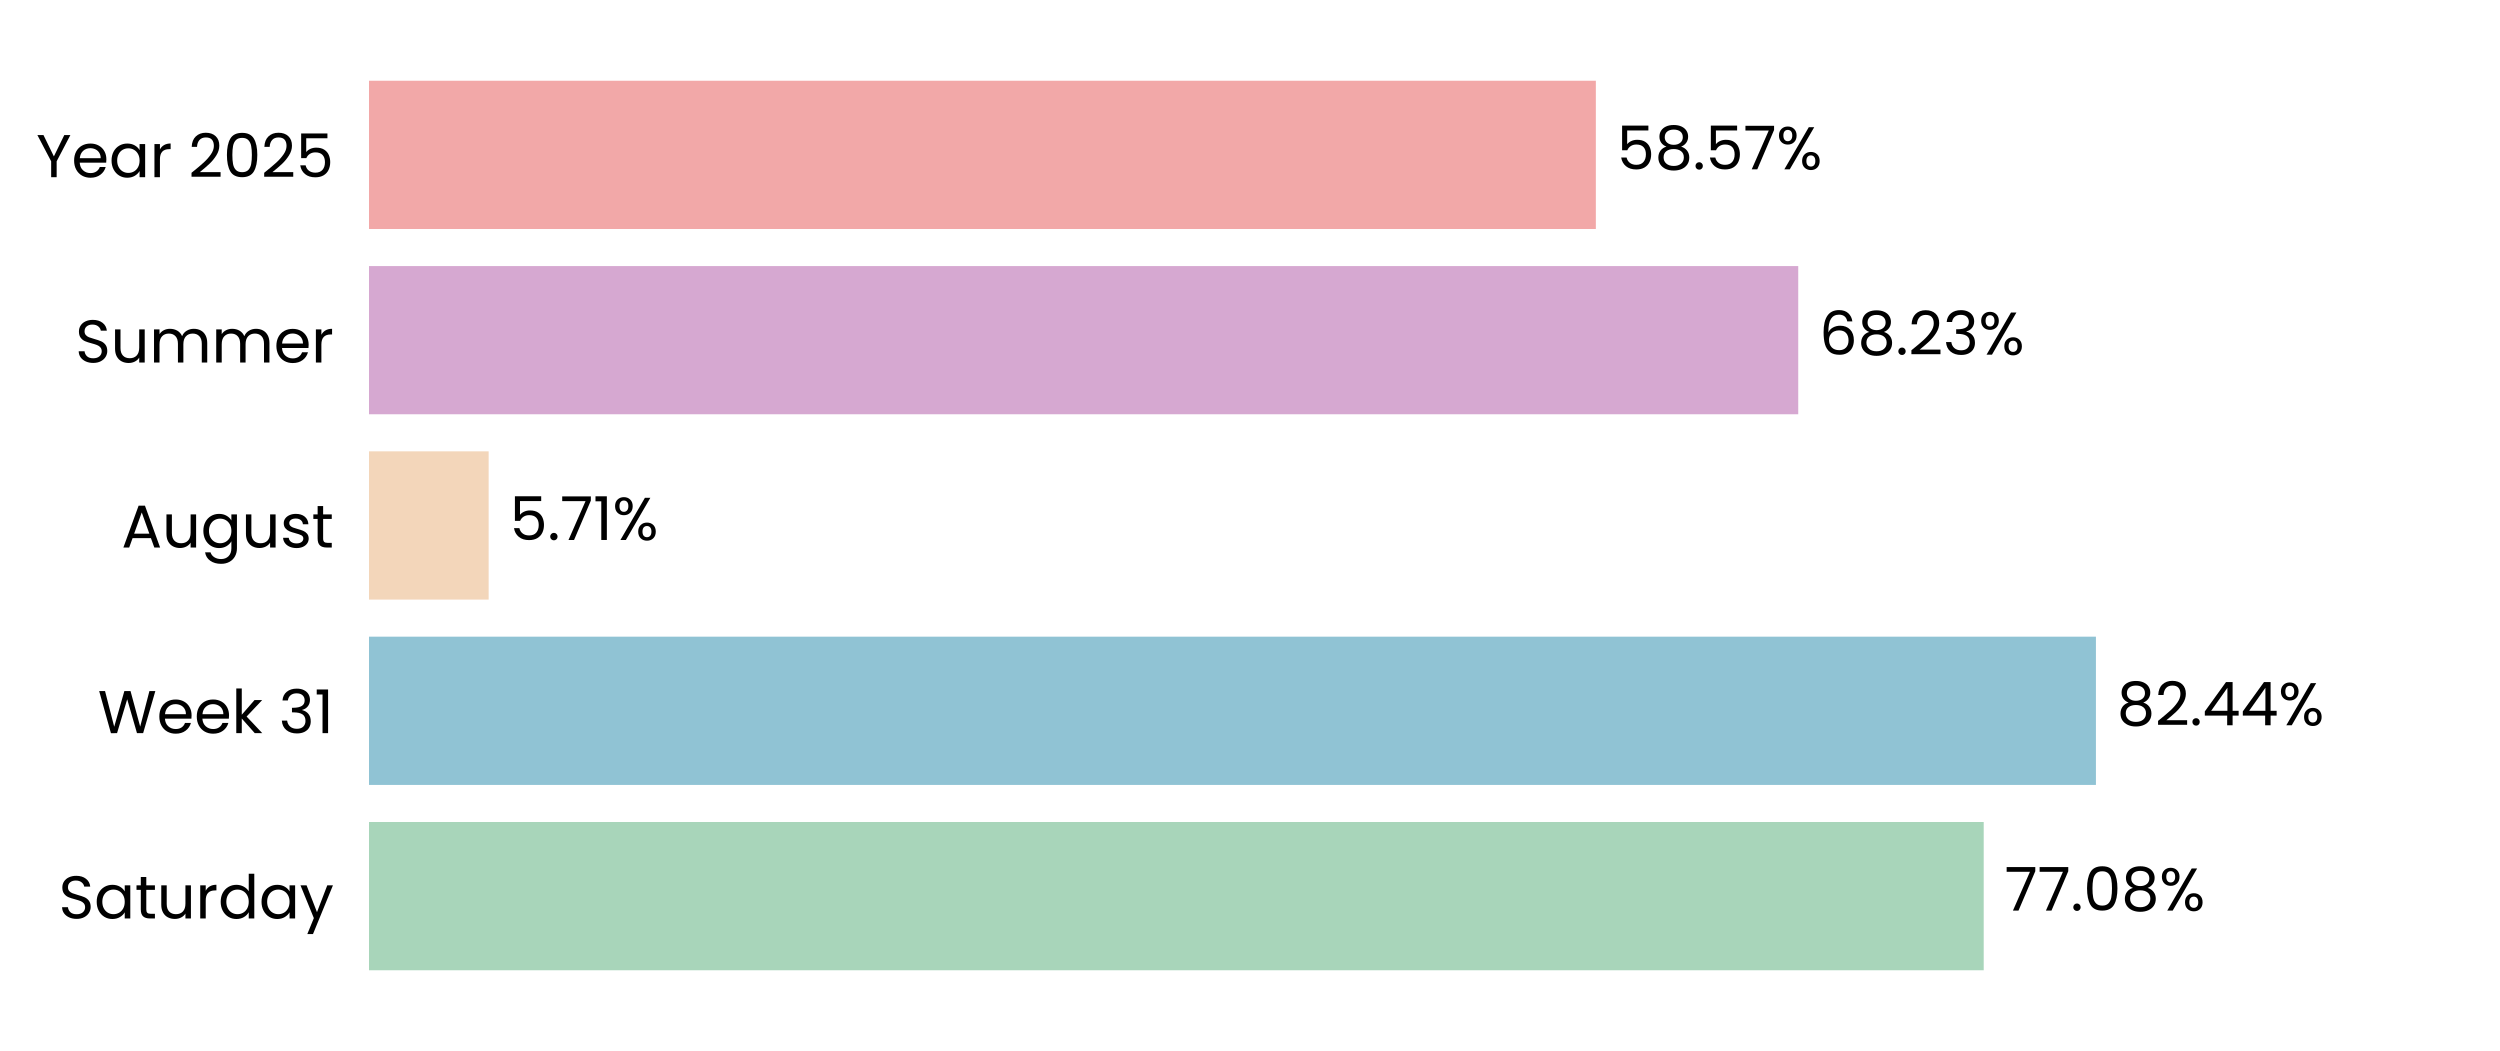
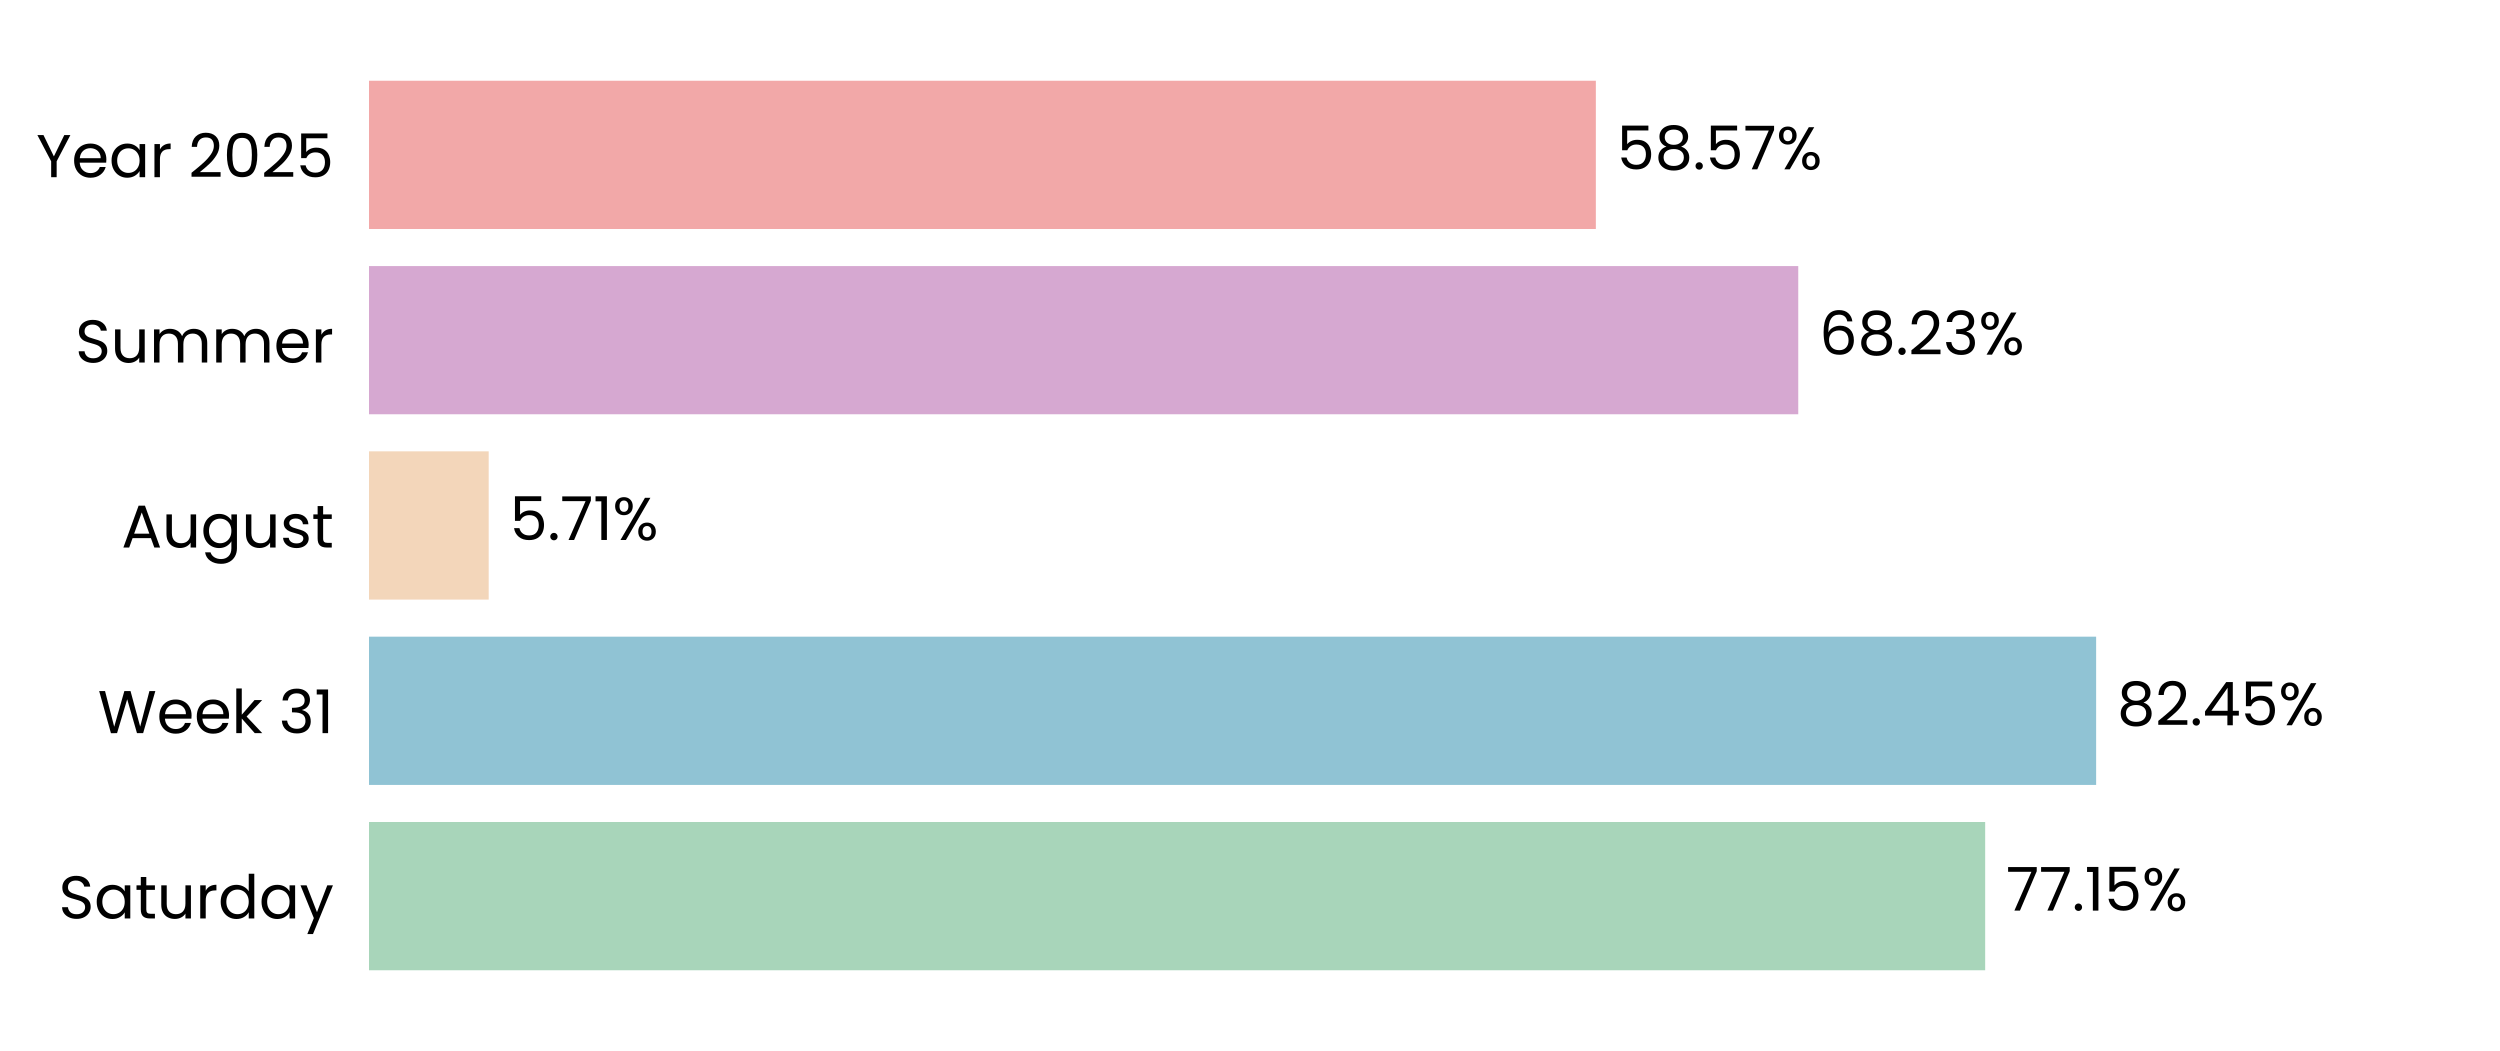
<svg xmlns="http://www.w3.org/2000/svg" xmlns:xlink="http://www.w3.org/1999/xlink" width="496.691pt" height="208.8pt" viewBox="0 0 496.691 208.8" version="1.1">
  <defs>
    <style type="text/css">*{stroke-linejoin: round; stroke-linecap: butt}</style>
  </defs>
  <g id="figure_1">
    <g id="patch_1">
      <path d="M 0 208.8  L 496.691 208.8  L 496.691 0  L 0 0  L 0 208.8  z " style="fill: none" />
    </g>
    <g id="axes_1">
      <g id="patch_2">
        <path d="M 73.311 201.6  L 489.491 201.6  L 489.491 7.2  L 73.311 7.2  L 73.311 201.6  z " style="fill: none" />
      </g>
      <g id="patch_3">
-         <path d="M 73.311 192.764  L 394.117 192.764  L 394.117 163.309  L 73.311 163.309  z " clip-path="url(#pdc5c517c5a)" style="fill: #a8d5ba" />
+         <path d="M 73.311 192.764  L 394.406 192.764  L 394.406 163.309  L 73.311 163.309  z " clip-path="url(#p1b037b73d8)" style="fill: #a8d5ba" />
      </g>
      <g id="patch_4">
-         <path d="M 73.311 155.945  L 416.412 155.945  L 416.412 126.491  L 73.311 126.491  z " clip-path="url(#pdc5c517c5a)" style="fill: #90c3d4" />
+         <path d="M 73.311 155.945  L 416.453 155.945  L 416.453 126.491  L 73.311 126.491  z " clip-path="url(#p1b037b73d8)" style="fill: #90c3d4" />
      </g>
      <g id="patch_5">
-         <path d="M 73.311 119.127  L 97.085 119.127  L 97.085 89.673  L 73.311 89.673  z " clip-path="url(#pdc5c517c5a)" style="fill: #f3d6ba" />
+         <path d="M 73.311 119.127  L 97.094 119.127  L 97.094 89.673  L 73.311 89.673  z " clip-path="url(#p1b037b73d8)" style="fill: #f3d6ba" />
      </g>
      <g id="patch_6">
-         <path d="M 73.311 82.309  L 357.267 82.309  L 357.267 52.855  L 73.311 52.855  z " clip-path="url(#pdc5c517c5a)" style="fill: #d6a8d1" />
+         <path d="M 73.311 82.309  L 357.271 82.309  L 357.271 52.855  L 73.311 52.855  z " clip-path="url(#p1b037b73d8)" style="fill: #d6a8d1" />
      </g>
      <g id="patch_7">
-         <path d="M 73.311 45.491  L 317.057 45.491  L 317.057 16.036  L 73.311 16.036  z " clip-path="url(#pdc5c517c5a)" style="fill: #f2a8a8" />
+         <path d="M 73.311 45.491  L 317.058 45.491  L 317.058 16.036  L 73.311 16.036  z " clip-path="url(#p1b037b73d8)" style="fill: #f2a8a8" />
      </g>
      <g id="matplotlib.axis_1">
        <g id="ytick_1">
          <g id="text_1">
            <g transform="translate(11.65312 182.4764) scale(0.12 -0.12)">
              <defs>
                <path id="Poppins-Regular-53" d="M 1907 -45  Q 1466 -45 1117 112  Q 768 269 569 547  Q 371 826 365 1190  L 986 1190  Q 1018 877 1245 662  Q 1472 448 1907 448  Q 2323 448 2563 656  Q 2803 864 2803 1190  Q 2803 1446 2662 1606  Q 2522 1766 2310 1849  Q 2099 1933 1741 2029  Q 1299 2144 1033 2259  Q 768 2374 579 2620  Q 390 2867 390 3283  Q 390 3648 576 3929  Q 762 4211 1098 4364  Q 1434 4518 1869 4518  Q 2496 4518 2896 4204  Q 3296 3891 3347 3373  L 2707 3373  Q 2675 3629 2438 3824  Q 2202 4019 1811 4019  Q 1446 4019 1216 3830  Q 986 3642 986 3302  Q 986 3059 1123 2905  Q 1261 2752 1462 2672  Q 1664 2592 2029 2490  Q 2470 2368 2739 2249  Q 3008 2131 3200 1884  Q 3392 1638 3392 1216  Q 3392 890 3219 602  Q 3046 314 2707 134  Q 2368 -45 1907 -45  z " transform="scale(0.015625)" />
                <path id="Poppins-Regular-61" d="M 275 1766  Q 275 2304 492 2710  Q 710 3117 1091 3341  Q 1472 3565 1939 3565  Q 2400 3565 2739 3366  Q 3078 3168 3245 2867  L 3245 3507  L 3834 3507  L 3834 0  L 3245 0  L 3245 653  Q 3072 346 2729 144  Q 2387 -58 1933 -58  Q 1466 -58 1088 172  Q 710 403 492 819  Q 275 1235 275 1766  z M 3245 1760  Q 3245 2157 3085 2451  Q 2925 2746 2653 2902  Q 2381 3059 2054 3059  Q 1728 3059 1459 2905  Q 1190 2752 1030 2457  Q 870 2163 870 1766  Q 870 1363 1030 1065  Q 1190 768 1459 611  Q 1728 454 2054 454  Q 2381 454 2653 611  Q 2925 768 3085 1065  Q 3245 1363 3245 1760  z " transform="scale(0.015625)" />
                <path id="Poppins-Regular-74" d="M 1203 3027  L 1203 960  Q 1203 704 1312 598  Q 1421 493 1690 493  L 2118 493  L 2118 0  L 1594 0  Q 1107 0 864 224  Q 621 448 621 960  L 621 3027  L 166 3027  L 166 3507  L 621 3507  L 621 4390  L 1203 4390  L 1203 3507  L 2118 3507  L 2118 3027  L 1203 3027  z " transform="scale(0.015625)" />
                <path id="Poppins-Regular-75" d="M 3603 3507  L 3603 0  L 3021 0  L 3021 518  Q 2854 250 2556 99  Q 2259 -51 1901 -51  Q 1491 -51 1164 118  Q 838 288 649 627  Q 461 966 461 1453  L 461 3507  L 1037 3507  L 1037 1530  Q 1037 1011 1299 732  Q 1562 454 2016 454  Q 2483 454 2752 742  Q 3021 1030 3021 1581  L 3021 3507  L 3603 3507  z " transform="scale(0.015625)" />
                <path id="Poppins-Regular-72" d="M 1075 2938  Q 1229 3238 1513 3404  Q 1798 3571 2208 3571  L 2208 2970  L 2054 2970  Q 1075 2970 1075 1907  L 1075 0  L 493 0  L 493 3507  L 1075 3507  L 1075 2938  z " transform="scale(0.015625)" />
                <path id="Poppins-Regular-64" d="M 275 1766  Q 275 2304 492 2710  Q 710 3117 1091 3341  Q 1472 3565 1946 3565  Q 2355 3565 2707 3376  Q 3059 3187 3245 2880  L 3245 4736  L 3834 4736  L 3834 0  L 3245 0  L 3245 659  Q 3072 346 2733 144  Q 2394 -58 1939 -58  Q 1472 -58 1091 172  Q 710 403 492 819  Q 275 1235 275 1766  z M 3245 1760  Q 3245 2157 3085 2451  Q 2925 2746 2653 2902  Q 2381 3059 2054 3059  Q 1728 3059 1459 2905  Q 1190 2752 1030 2457  Q 870 2163 870 1766  Q 870 1363 1030 1065  Q 1190 768 1459 611  Q 1728 454 2054 454  Q 2381 454 2653 611  Q 2925 768 3085 1065  Q 3245 1363 3245 1760  z " transform="scale(0.015625)" />
                <path id="Poppins-Regular-79" d="M 3514 3507  L 1402 -1651  L 800 -1651  L 1491 38  L 77 3507  L 723 3507  L 1824 666  L 2912 3507  L 3514 3507  z " transform="scale(0.015625)" />
              </defs>
              <use xlink:href="#Poppins-Regular-53" />
              <use xlink:href="#Poppins-Regular-61" transform="translate(58.7 0)" />
              <use xlink:href="#Poppins-Regular-74" transform="translate(126.3 0)" />
              <use xlink:href="#Poppins-Regular-75" transform="translate(162.7 0)" />
              <use xlink:href="#Poppins-Regular-72" transform="translate(226.7 0)" />
              <use xlink:href="#Poppins-Regular-64" transform="translate(264 0)" />
              <use xlink:href="#Poppins-Regular-61" transform="translate(331.5999 0)" />
              <use xlink:href="#Poppins-Regular-79" transform="translate(399.1999 0)" />
            </g>
          </g>
        </g>
        <g id="ytick_2">
          <g id="text_2">
            <g transform="translate(19.42687 145.6582) scale(0.12 -0.12)">
              <defs>
                <path id="Poppins-Regular-57" d="M 6099 4461  L 4806 0  L 4154 0  L 3117 3590  L 2042 0  L 1395 -6  L 147 4461  L 768 4461  L 1741 678  L 2816 4461  L 3469 4461  L 4493 691  L 5472 4461  L 6099 4461  z " transform="scale(0.015625)" />
                <path id="Poppins-Regular-65" d="M 3693 1888  Q 3693 1722 3674 1536  L 870 1536  Q 902 1018 1225 726  Q 1549 435 2010 435  Q 2387 435 2640 611  Q 2893 787 2995 1082  L 3622 1082  Q 3482 576 3059 259  Q 2637 -58 2010 -58  Q 1510 -58 1116 166  Q 723 390 499 803  Q 275 1216 275 1760  Q 275 2304 492 2713  Q 710 3123 1104 3344  Q 1498 3565 2010 3565  Q 2509 3565 2893 3347  Q 3277 3130 3485 2749  Q 3693 2368 3693 1888  z M 3091 2010  Q 3091 2342 2944 2582  Q 2797 2822 2544 2947  Q 2291 3072 1984 3072  Q 1542 3072 1232 2790  Q 922 2509 877 2010  L 3091 2010  z " transform="scale(0.015625)" />
                <path id="Poppins-Regular-6b" d="M 2451 0  L 1075 1549  L 1075 0  L 493 0  L 493 4736  L 1075 4736  L 1075 1952  L 2426 3507  L 3238 3507  L 1587 1760  L 3245 0  L 2451 0  z " transform="scale(0.015625)" />
                <path id="Poppins-Regular-20" transform="scale(0.015625)" />
                <path id="Poppins-Regular-33" d="M 384 3462  Q 429 4051 838 4384  Q 1248 4717 1901 4717  Q 2336 4717 2653 4560  Q 2970 4403 3133 4134  Q 3296 3866 3296 3526  Q 3296 3130 3069 2842  Q 2842 2554 2477 2470  L 2477 2438  Q 2893 2336 3136 2035  Q 3379 1734 3379 1248  Q 3379 883 3212 592  Q 3046 301 2713 134  Q 2381 -32 1914 -32  Q 1235 -32 800 323  Q 365 678 314 1331  L 877 1331  Q 922 947 1190 704  Q 1459 461 1907 461  Q 2355 461 2588 694  Q 2822 928 2822 1299  Q 2822 1779 2502 1990  Q 2182 2202 1536 2202  L 1389 2202  L 1389 2688  L 1542 2688  Q 2131 2694 2432 2883  Q 2733 3072 2733 3469  Q 2733 3808 2512 4013  Q 2291 4218 1882 4218  Q 1485 4218 1241 4013  Q 998 3808 954 3462  L 384 3462  z " transform="scale(0.015625)" />
                <path id="Poppins-Regular-31" d="M 243 4096  L 243 4627  L 1446 4627  L 1446 0  L 858 0  L 858 4096  L 243 4096  z " transform="scale(0.015625)" />
              </defs>
              <use xlink:href="#Poppins-Regular-57" />
              <use xlink:href="#Poppins-Regular-65" transform="translate(97.59999 0)" />
              <use xlink:href="#Poppins-Regular-65" transform="translate(159.6 0)" />
              <use xlink:href="#Poppins-Regular-6b" transform="translate(221.6 0)" />
              <use xlink:href="#Poppins-Regular-20" transform="translate(273.0999 0)" />
              <use xlink:href="#Poppins-Regular-33" transform="translate(299.7999 0)" />
              <use xlink:href="#Poppins-Regular-31" transform="translate(358.6999 0)" />
            </g>
          </g>
        </g>
        <g id="ytick_3">
          <g id="text_3">
            <g transform="translate(24.11812 108.78) scale(0.12 -0.12)">
              <defs>
                <path id="Poppins-Regular-41" d="M 3130 992  L 1184 992  L 826 0  L 211 0  L 1824 4435  L 2496 4435  L 4102 0  L 3488 0  L 3130 992  z M 2963 1466  L 2157 3718  L 1350 1466  L 2963 1466  z " transform="scale(0.015625)" />
                <path id="Poppins-Regular-67" d="M 1939 3565  Q 2394 3565 2736 3366  Q 3078 3168 3245 2867  L 3245 3507  L 3834 3507  L 3834 -77  Q 3834 -557 3629 -931  Q 3424 -1306 3043 -1517  Q 2662 -1728 2157 -1728  Q 1466 -1728 1005 -1401  Q 544 -1075 461 -512  L 1037 -512  Q 1133 -832 1433 -1027  Q 1734 -1222 2157 -1222  Q 2637 -1222 2941 -921  Q 3245 -621 3245 -77  L 3245 659  Q 3072 352 2733 147  Q 2394 -58 1939 -58  Q 1472 -58 1091 172  Q 710 403 492 819  Q 275 1235 275 1766  Q 275 2304 492 2710  Q 710 3117 1091 3341  Q 1472 3565 1939 3565  z M 3245 1760  Q 3245 2157 3085 2451  Q 2925 2746 2653 2902  Q 2381 3059 2054 3059  Q 1728 3059 1459 2905  Q 1190 2752 1030 2457  Q 870 2163 870 1766  Q 870 1363 1030 1065  Q 1190 768 1459 611  Q 1728 454 2054 454  Q 2381 454 2653 611  Q 2925 768 3085 1065  Q 3245 1363 3245 1760  z " transform="scale(0.015625)" />
                <path id="Poppins-Regular-73" d="M 1734 -58  Q 1331 -58 1011 80  Q 691 218 505 464  Q 320 710 301 1030  L 902 1030  Q 928 768 1149 601  Q 1370 435 1728 435  Q 2061 435 2253 582  Q 2445 730 2445 954  Q 2445 1184 2240 1296  Q 2035 1408 1606 1517  Q 1216 1619 969 1724  Q 723 1830 547 2038  Q 371 2246 371 2586  Q 371 2854 531 3078  Q 691 3302 985 3433  Q 1280 3565 1658 3565  Q 2240 3565 2598 3270  Q 2957 2976 2982 2464  L 2400 2464  Q 2381 2739 2179 2905  Q 1978 3072 1638 3072  Q 1325 3072 1139 2937  Q 954 2803 954 2586  Q 954 2413 1066 2301  Q 1178 2189 1347 2121  Q 1517 2054 1818 1971  Q 2195 1869 2432 1769  Q 2669 1670 2838 1472  Q 3008 1274 3014 954  Q 3014 666 2854 435  Q 2694 205 2403 73  Q 2112 -58 1734 -58  z " transform="scale(0.015625)" />
              </defs>
              <use xlink:href="#Poppins-Regular-41" />
              <use xlink:href="#Poppins-Regular-75" transform="translate(67.39999 0)" />
              <use xlink:href="#Poppins-Regular-67" transform="translate(131.4 0)" />
              <use xlink:href="#Poppins-Regular-75" transform="translate(199 0)" />
              <use xlink:href="#Poppins-Regular-73" transform="translate(263 0)" />
              <use xlink:href="#Poppins-Regular-74" transform="translate(315.2 0)" />
            </g>
          </g>
        </g>
        <g id="ytick_4">
          <g id="text_4">
            <g transform="translate(14.95125 72.02182) scale(0.12 -0.12)">
              <defs>
                <path id="Poppins-Regular-6d" d="M 4710 3571  Q 5120 3571 5440 3401  Q 5760 3232 5945 2893  Q 6131 2554 6131 2067  L 6131 0  L 5555 0  L 5555 1984  Q 5555 2509 5296 2787  Q 5037 3066 4595 3066  Q 4141 3066 3872 2774  Q 3603 2483 3603 1933  L 3603 0  L 3027 0  L 3027 1984  Q 3027 2509 2768 2787  Q 2509 3066 2067 3066  Q 1613 3066 1344 2774  Q 1075 2483 1075 1933  L 1075 0  L 493 0  L 493 3507  L 1075 3507  L 1075 3002  Q 1248 3277 1539 3424  Q 1830 3571 2182 3571  Q 2624 3571 2963 3372  Q 3302 3174 3469 2790  Q 3616 3162 3955 3366  Q 4294 3571 4710 3571  z " transform="scale(0.015625)" />
              </defs>
              <use xlink:href="#Poppins-Regular-53" />
              <use xlink:href="#Poppins-Regular-75" transform="translate(58.7 0)" />
              <use xlink:href="#Poppins-Regular-6d" transform="translate(122.7 0)" />
              <use xlink:href="#Poppins-Regular-6d" transform="translate(225.7 0)" />
              <use xlink:href="#Poppins-Regular-65" transform="translate(328.7 0)" />
              <use xlink:href="#Poppins-Regular-72" transform="translate(390.6999 0)" />
            </g>
          </g>
        </g>
        <g id="ytick_5">
          <g id="text_5">
            <g transform="translate(7.2 35.20364) scale(0.12 -0.12)">
              <defs>
                <path id="Poppins-Regular-59" d="M 3616 4461  L 2163 1683  L 2163 0  L 1581 0  L 1581 1683  L 122 4461  L 768 4461  L 1869 2202  L 2970 4461  L 3616 4461  z " transform="scale(0.015625)" />
                <path id="Poppins-Regular-32" d="M 326 467  Q 1139 1120 1600 1539  Q 2061 1958 2377 2416  Q 2694 2874 2694 3315  Q 2694 3731 2492 3971  Q 2291 4211 1843 4211  Q 1408 4211 1168 3939  Q 928 3667 909 3213  L 346 3213  Q 371 3930 780 4320  Q 1190 4710 1837 4710  Q 2496 4710 2883 4345  Q 3270 3981 3270 3341  Q 3270 2810 2953 2307  Q 2637 1805 2233 1424  Q 1830 1043 1203 538  L 3405 538  L 3405 51  L 326 51  L 326 467  z " transform="scale(0.015625)" />
                <path id="Poppins-Regular-30" d="M 397 2362  Q 397 3462 755 4080  Q 1114 4698 2010 4698  Q 2899 4698 3257 4080  Q 3616 3462 3616 2362  Q 3616 1242 3257 621  Q 2899 0 2010 0  Q 1114 0 755 621  Q 397 1242 397 2362  z M 3040 2362  Q 3040 2918 2966 3305  Q 2893 3693 2665 3929  Q 2438 4166 2010 4166  Q 1574 4166 1347 3929  Q 1120 3693 1046 3305  Q 973 2918 973 2362  Q 973 1786 1046 1395  Q 1120 1005 1347 768  Q 1574 531 2010 531  Q 2438 531 2665 768  Q 2893 1005 2966 1395  Q 3040 1786 3040 2362  z " transform="scale(0.015625)" />
                <path id="Poppins-Regular-35" d="M 3347 4122  L 1101 4122  L 1101 2662  Q 1248 2867 1536 2998  Q 1824 3130 2157 3130  Q 2688 3130 3021 2909  Q 3354 2688 3498 2339  Q 3642 1990 3642 1600  Q 3642 1139 3469 774  Q 3296 410 2941 198  Q 2586 -13 2061 -13  Q 1389 -13 973 332  Q 557 678 467 1254  L 1037 1254  Q 1120 890 1389 685  Q 1658 480 2067 480  Q 2573 480 2829 784  Q 3085 1088 3085 1587  Q 3085 2086 2829 2358  Q 2573 2630 2074 2630  Q 1734 2630 1481 2467  Q 1229 2304 1114 2022  L 563 2022  L 563 4634  L 3347 4634  L 3347 4122  z " transform="scale(0.015625)" />
              </defs>
              <use xlink:href="#Poppins-Regular-59" />
              <use xlink:href="#Poppins-Regular-65" transform="translate(58.39999 0)" />
              <use xlink:href="#Poppins-Regular-61" transform="translate(120.4 0)" />
              <use xlink:href="#Poppins-Regular-72" transform="translate(188 0)" />
              <use xlink:href="#Poppins-Regular-20" transform="translate(225.3 0)" />
              <use xlink:href="#Poppins-Regular-32" transform="translate(252 0)" />
              <use xlink:href="#Poppins-Regular-30" transform="translate(309.4999 0)" />
              <use xlink:href="#Poppins-Regular-32" transform="translate(372.2999 0)" />
              <use xlink:href="#Poppins-Regular-35" transform="translate(429.7999 0)" />
            </g>
          </g>
        </g>
      </g>
      <g id="text_6">
-         <g transform="translate(398.2785 180.9164) scale(0.12 -0.12)">
+         <g transform="translate(398.5675 180.9164) scale(0.12 -0.12)">
          <defs>
            <path id="Poppins-Regular-37" d="M 3245 4173  L 1466 0  L 877 0  L 2682 4115  L 211 4115  L 211 4614  L 3245 4614  L 3245 4173  z " transform="scale(0.015625)" />
            <path id="Poppins-Regular-2e" d="M 678 -38  Q 512 -38 397 77  Q 282 192 282 358  Q 282 525 397 640  Q 512 755 678 755  Q 838 755 950 640  Q 1062 525 1062 358  Q 1062 192 950 77  Q 838 -38 678 -38  z " transform="scale(0.015625)" />
-             <path id="Poppins-Regular-38" d="M 1242 2406  Q 883 2547 691 2816  Q 499 3085 499 3469  Q 499 3814 672 4092  Q 845 4371 1187 4534  Q 1530 4698 2016 4698  Q 2502 4698 2844 4534  Q 3187 4371 3363 4092  Q 3539 3814 3539 3469  Q 3539 3098 3340 2819  Q 3142 2541 2797 2406  Q 3194 2285 3427 1981  Q 3661 1677 3661 1248  Q 3661 832 3456 521  Q 3251 211 2876 41  Q 2502 -128 2016 -128  Q 1530 -128 1162 41  Q 794 211 589 521  Q 384 832 384 1248  Q 384 1677 614 1984  Q 845 2291 1242 2406  z M 2976 3398  Q 2976 3789 2720 4000  Q 2464 4211 2016 4211  Q 1574 4211 1318 4000  Q 1062 3789 1062 3392  Q 1062 3034 1328 2816  Q 1594 2598 2016 2598  Q 2445 2598 2710 2819  Q 2976 3040 2976 3398  z M 2016 2150  Q 1542 2150 1241 1929  Q 941 1709 941 1267  Q 941 858 1232 608  Q 1523 358 2016 358  Q 2509 358 2797 608  Q 3085 858 3085 1267  Q 3085 1696 2790 1923  Q 2496 2150 2016 2150  z " transform="scale(0.015625)" />
            <path id="Poppins-Regular-25" d="M 269 3584  Q 269 4019 531 4278  Q 794 4538 1203 4538  Q 1613 4538 1875 4278  Q 2138 4019 2138 3584  Q 2138 3142 1875 2883  Q 1613 2624 1203 2624  Q 794 2624 531 2883  Q 269 3142 269 3584  z M 4006 4467  L 1414 0  L 838 0  L 3430 4467  L 4006 4467  z M 1203 4179  Q 986 4179 861 4028  Q 736 3878 736 3584  Q 736 3290 861 3136  Q 986 2982 1203 2982  Q 1421 2982 1549 3139  Q 1677 3296 1677 3584  Q 1677 3878 1549 4028  Q 1421 4179 1203 4179  z M 2720 883  Q 2720 1325 2982 1584  Q 3245 1843 3654 1843  Q 4064 1843 4323 1584  Q 4582 1325 4582 883  Q 4582 448 4323 185  Q 4064 -77 3654 -77  Q 3245 -77 2982 182  Q 2720 442 2720 883  z M 3648 1478  Q 3430 1478 3302 1328  Q 3174 1178 3174 883  Q 3174 595 3302 444  Q 3430 294 3648 294  Q 3866 294 3994 444  Q 4122 595 4122 883  Q 4122 1178 3994 1328  Q 3866 1478 3648 1478  z " transform="scale(0.015625)" />
          </defs>
          <use xlink:href="#Poppins-Regular-37" />
          <use xlink:href="#Poppins-Regular-37" transform="translate(54.59999 0)" />
          <use xlink:href="#Poppins-Regular-2e" transform="translate(109.2 0)" />
-           <use xlink:href="#Poppins-Regular-30" transform="translate(130.2 0)" />
-           <use xlink:href="#Poppins-Regular-38" transform="translate(193 0)" />
-           <use xlink:href="#Poppins-Regular-25" transform="translate(256.0999 0)" />
+           <use xlink:href="#Poppins-Regular-31" transform="translate(130.2 0)" />
+           <use xlink:href="#Poppins-Regular-35" transform="translate(162.2 0)" />
+           <use xlink:href="#Poppins-Regular-25" transform="translate(224.9999 0)" />
        </g>
      </g>
      <g id="text_7">
-         <g transform="translate(420.5738 144.0982) scale(0.12 -0.12)">
+         <g transform="translate(420.6151 144.0982) scale(0.12 -0.12)">
          <defs>
+             <path id="Poppins-Regular-38" d="M 1242 2406  Q 883 2547 691 2816  Q 499 3085 499 3469  Q 499 3814 672 4092  Q 845 4371 1187 4534  Q 1530 4698 2016 4698  Q 2502 4698 2844 4534  Q 3187 4371 3363 4092  Q 3539 3814 3539 3469  Q 3539 3098 3340 2819  Q 3142 2541 2797 2406  Q 3194 2285 3427 1981  Q 3661 1677 3661 1248  Q 3661 832 3456 521  Q 3251 211 2876 41  Q 2502 -128 2016 -128  Q 1530 -128 1162 41  Q 794 211 589 521  Q 384 832 384 1248  Q 384 1677 614 1984  Q 845 2291 1242 2406  z M 2976 3398  Q 2976 3789 2720 4000  Q 2464 4211 2016 4211  Q 1574 4211 1318 4000  Q 1062 3789 1062 3392  Q 1062 3034 1328 2816  Q 1594 2598 2016 2598  Q 2445 2598 2710 2819  Q 2976 3040 2976 3398  z M 2016 2150  Q 1542 2150 1241 1929  Q 941 1709 941 1267  Q 941 858 1232 608  Q 1523 358 2016 358  Q 2509 358 2797 608  Q 3085 858 3085 1267  Q 3085 1696 2790 1923  Q 2496 2150 2016 2150  z " transform="scale(0.015625)" />
            <path id="Poppins-Regular-34" d="M 256 1030  L 256 1472  L 2502 4582  L 3200 4582  L 3200 1536  L 3840 1536  L 3840 1030  L 3200 1030  L 3200 0  L 2624 0  L 2624 1030  L 256 1030  z M 2650 3974  L 928 1536  L 2650 1536  L 2650 3974  z " transform="scale(0.015625)" />
          </defs>
          <use xlink:href="#Poppins-Regular-38" />
          <use xlink:href="#Poppins-Regular-32" transform="translate(63.09999 0)" />
          <use xlink:href="#Poppins-Regular-2e" transform="translate(120.6 0)" />
          <use xlink:href="#Poppins-Regular-34" transform="translate(141.6 0)" />
-           <use xlink:href="#Poppins-Regular-34" transform="translate(204.5 0)" />
-           <use xlink:href="#Poppins-Regular-25" transform="translate(267.3999 0)" />
+           <use xlink:href="#Poppins-Regular-35" transform="translate(204.5 0)" />
+           <use xlink:href="#Poppins-Regular-25" transform="translate(267.2999 0)" />
        </g>
      </g>
      <g id="text_8">
-         <g transform="translate(101.2468 107.28) scale(0.12 -0.12)">
+         <g transform="translate(101.2561 107.28) scale(0.12 -0.12)">
          <use xlink:href="#Poppins-Regular-35" />
          <use xlink:href="#Poppins-Regular-2e" transform="translate(62.79999 0)" />
          <use xlink:href="#Poppins-Regular-37" transform="translate(83.79997 0)" />
          <use xlink:href="#Poppins-Regular-31" transform="translate(138.4 0)" />
          <use xlink:href="#Poppins-Regular-25" transform="translate(170.3999 0)" />
        </g>
      </g>
      <g id="text_9">
-         <g transform="translate(361.4292 70.46182) scale(0.12 -0.12)">
+         <g transform="translate(361.4323 70.46182) scale(0.12 -0.12)">
          <defs>
            <path id="Poppins-Regular-36" d="M 2976 3526  Q 2835 4237 2099 4237  Q 1530 4237 1248 3798  Q 966 3360 973 2355  Q 1120 2688 1462 2877  Q 1805 3066 2227 3066  Q 2886 3066 3280 2656  Q 3674 2246 3674 1523  Q 3674 1088 3504 742  Q 3334 397 2992 192  Q 2650 -13 2163 -13  Q 1504 -13 1133 281  Q 762 576 614 1094  Q 467 1613 467 2374  Q 467 4723 2106 4723  Q 2733 4723 3091 4384  Q 3450 4045 3514 3526  L 2976 3526  z M 2106 2573  Q 1830 2573 1587 2461  Q 1344 2349 1193 2121  Q 1043 1894 1043 1568  Q 1043 1082 1324 778  Q 1606 474 2131 474  Q 2579 474 2844 752  Q 3110 1030 3110 1504  Q 3110 2003 2854 2288  Q 2598 2573 2106 2573  z " transform="scale(0.015625)" />
          </defs>
          <use xlink:href="#Poppins-Regular-36" />
          <use xlink:href="#Poppins-Regular-38" transform="translate(63.49999 0)" />
          <use xlink:href="#Poppins-Regular-2e" transform="translate(126.6 0)" />
          <use xlink:href="#Poppins-Regular-32" transform="translate(147.6 0)" />
          <use xlink:href="#Poppins-Regular-33" transform="translate(205.0999 0)" />
          <use xlink:href="#Poppins-Regular-25" transform="translate(263.9999 0)" />
        </g>
      </g>
      <g id="text_10">
-         <g transform="translate(321.2187 33.64364) scale(0.12 -0.12)">
+         <g transform="translate(321.2194 33.64364) scale(0.12 -0.12)">
          <use xlink:href="#Poppins-Regular-35" />
          <use xlink:href="#Poppins-Regular-38" transform="translate(62.79999 0)" />
          <use xlink:href="#Poppins-Regular-2e" transform="translate(125.9 0)" />
          <use xlink:href="#Poppins-Regular-35" transform="translate(146.9 0)" />
          <use xlink:href="#Poppins-Regular-37" transform="translate(209.7 0)" />
          <use xlink:href="#Poppins-Regular-25" transform="translate(264.2999 0)" />
        </g>
      </g>
    </g>
  </g>
  <defs>
-     <clipPath id="pdc5c517c5a">
+     <clipPath id="p1b037b73d8">
      <rect x="73.311" y="7.2" width="416.18" height="194.4" />
    </clipPath>
  </defs>
</svg>
